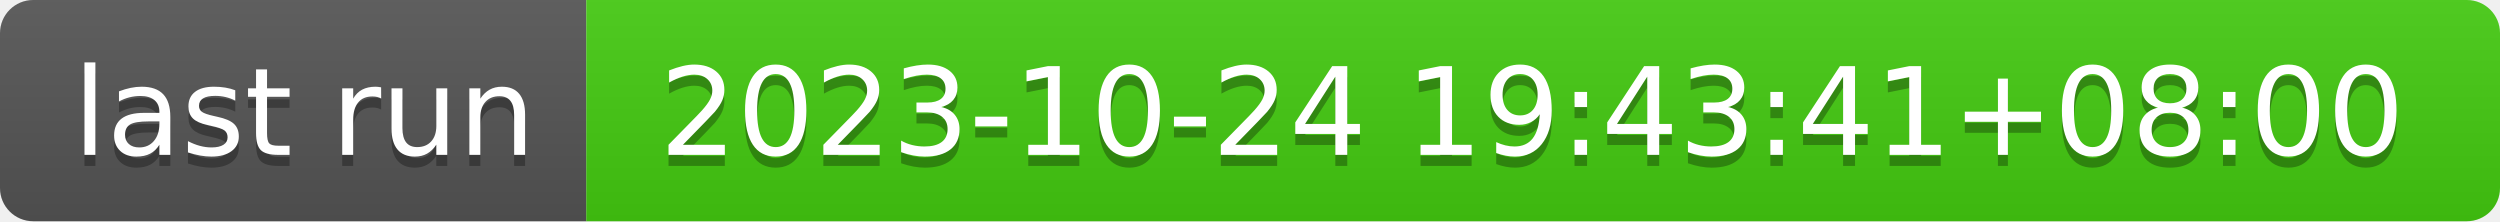
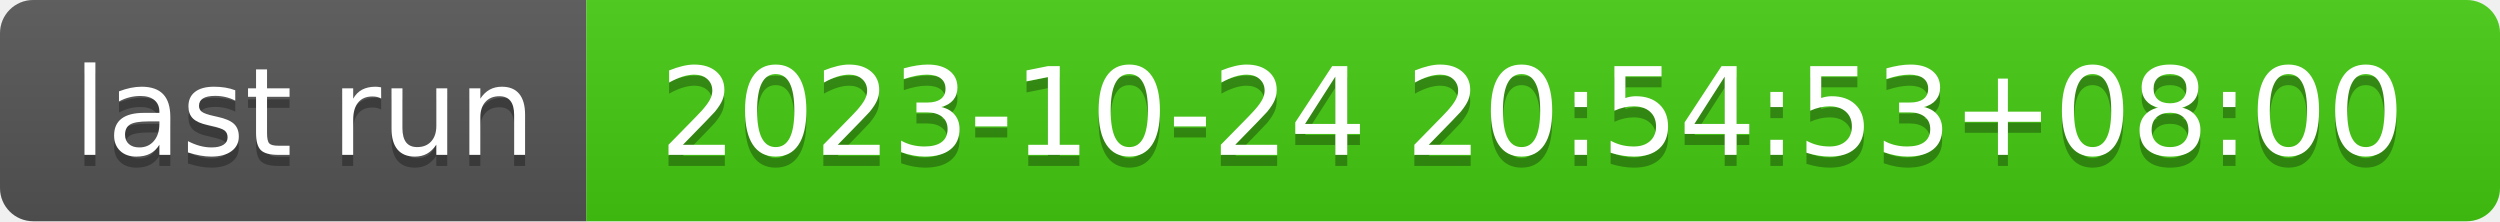
- <svg xmlns="http://www.w3.org/2000/svg" width="226" height="20" role="img" aria-label="last run: 2023-10-24 19:43:41+08:00">
+ <svg xmlns="http://www.w3.org/2000/svg" width="226" height="20" role="img" aria-label="last run: 2023-10-24 20:54:53+08:00">
  <linearGradient id="s" x2="0" y2="100%">
    <stop offset="0" stop-color="#bbb" stop-opacity=".1" />
    <stop offset="1" stop-opacity=".1" />
  </linearGradient>
  <clipPath id="r">
    <rect width="226" height="20" rx="3" fill="#fff" />
  </clipPath>
  <g clip-path="url(#r)">
    <rect width="53" height="20" fill="#555" />
    <rect x="53" width="173" height="20" fill="#4c1" />
    <rect width="226" height="20" fill="url(#s)" />
  </g>
  <g fill="#fff" text-anchor="middle" font-family="Verdana,Geneva,DejaVu Sans,sans-serif" text-rendering="geometricPrecision" font-size="110">
    <text aria-hidden="true" x="275" y="150" fill="#010101" fill-opacity=".3" transform="scale(.1)" textLength="430">last run</text>
    <text x="275" y="140" transform="scale(.1)" fill="#fff" textLength="430">last run</text>
-     <text aria-hidden="true" x="1385" y="150" fill="#010101" fill-opacity=".3" transform="scale(.1)" textLength="1630">2023-10-24 19:43:41+08:00</text>
-     <text x="1385" y="140" transform="scale(.1)" fill="#fff" textLength="1630">2023-10-24 19:43:41+08:00</text>
+     <text aria-hidden="true" x="1385" y="150" fill="#010101" fill-opacity=".3" transform="scale(.1)" textLength="1630">2023-10-24 20:54:53+08:00</text>
+     <text x="1385" y="140" transform="scale(.1)" fill="#fff" textLength="1630">2023-10-24 20:54:53+08:00</text>
  </g>
</svg>
